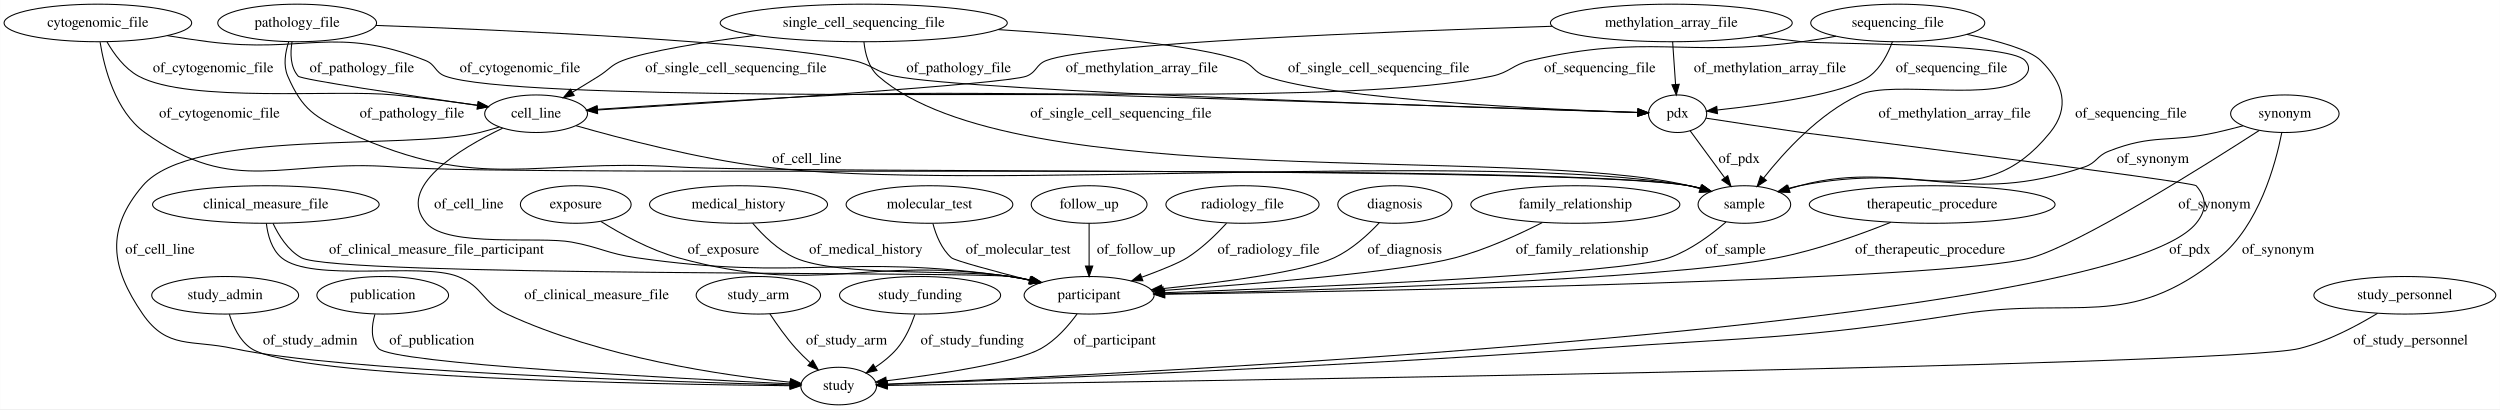
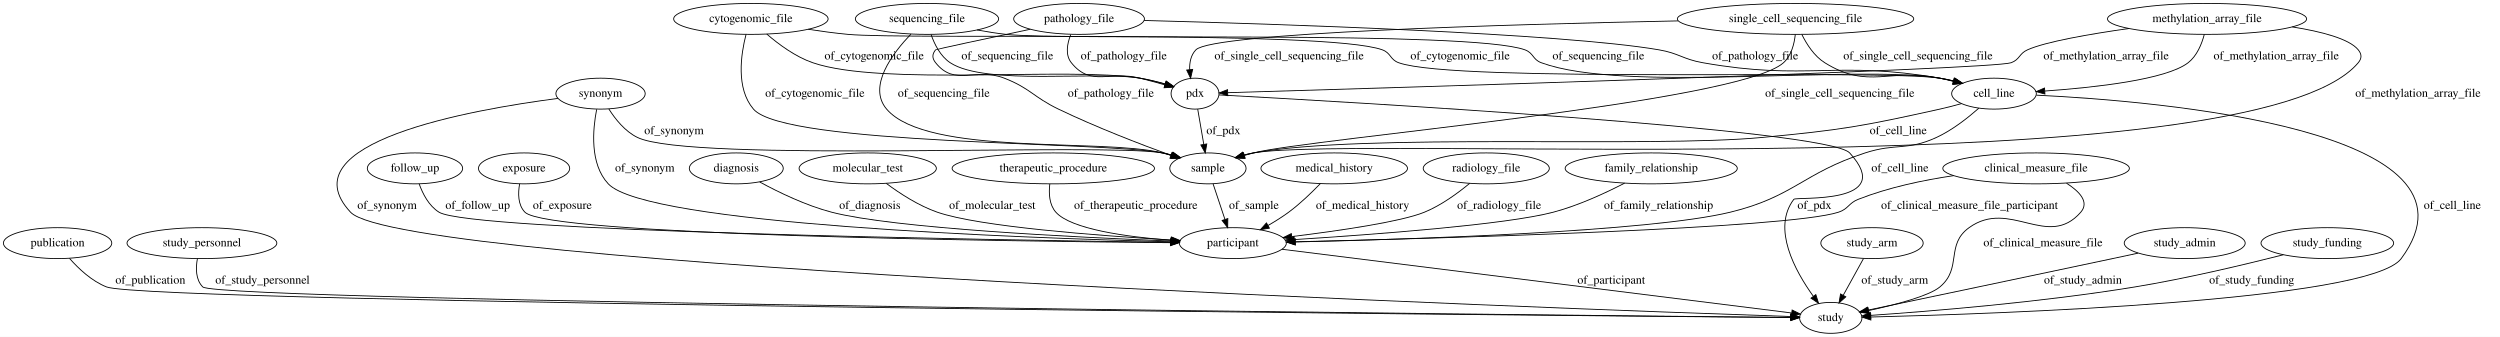
- <svg xmlns="http://www.w3.org/2000/svg" width="2396pt" height="392pt" viewBox="0.00 0.00 2395.78 392.00">
+ <svg xmlns="http://www.w3.org/2000/svg" width="2910pt" height="392pt" viewBox="0.00 0.00 2910.04 392.00">
  <g id="graph0" class="graph" transform="scale(1 1) rotate(0) translate(4 388)">
-     <polygon fill="#ffffff" stroke="transparent" points="-4,4 -4,-388 2391.784,-388 2391.784,4 -4,4" />
+     <polygon fill="#ffffff" stroke="transparent" points="-4,4 -4,-388 2906.044,-388 2906.044,4 -4,4" />
    <g id="node1" class="node">
-       <ellipse fill="none" stroke="#000000" cx="1505.692" cy="-192" rx="100.182" ry="18" />
-       <text text-anchor="middle" x="1505.692" y="-188.3" font-family="Times,serif" font-size="14.00" fill="#000000">family_relationship</text>
+       <ellipse fill="none" stroke="#000000" cx="63.044" cy="-105" rx="63.089" ry="18" />
+       <text text-anchor="middle" x="63.044" y="-101.3" font-family="Times,serif" font-size="14.00" fill="#000000">publication</text>
+     </g>
+     <g id="node2" class="node">
+       <ellipse fill="none" stroke="#000000" cx="2127.044" cy="-18" rx="36.294" ry="18" />
+       <text text-anchor="middle" x="2127.044" y="-14.3" font-family="Times,serif" font-size="14.00" fill="#000000">study</text>
+     </g>
+     <g id="edge11" class="edge">
+       <path fill="none" stroke="#000000" d="M76.889,-87.258C87.314,-75.406 102.739,-60.79 120.044,-54 167.161,-35.513 1782.447,-20.925 2080.137,-18.391" />
+       <polygon fill="#000000" stroke="#000000" points="2080.595,-21.887 2090.565,-18.302 2080.536,-14.887 2080.595,-21.887" />
+       <text text-anchor="middle" x="171.044" y="-57.8" font-family="Times,serif" font-size="14.00" fill="#000000">of_publication</text>
+     </g>
+     <g id="node3" class="node">
+       <ellipse fill="none" stroke="#000000" cx="2086.044" cy="-366" rx="137.576" ry="18" />
+       <text text-anchor="middle" x="2086.044" y="-362.3" font-family="Times,serif" font-size="14.00" fill="#000000">single_cell_sequencing_file</text>
+     </g>
+     <g id="node5" class="node">
+       <ellipse fill="none" stroke="#000000" cx="2317.044" cy="-279" rx="49.291" ry="18" />
+       <text text-anchor="middle" x="2317.044" y="-275.3" font-family="Times,serif" font-size="14.00" fill="#000000">cell_line</text>
+     </g>
+     <g id="edge3" class="edge">
+       <path fill="none" stroke="#000000" d="M2093.361,-347.94C2098.94,-336.579 2107.769,-322.665 2120.044,-315 2171.015,-283.174 2195.223,-309.286 2254.044,-297 2259.066,-295.951 2264.273,-294.713 2269.444,-293.386" />
+       <polygon fill="#000000" stroke="#000000" points="2270.534,-296.717 2279.287,-290.748 2268.722,-289.956 2270.534,-296.717" />
+       <text text-anchor="middle" x="2228.544" y="-318.8" font-family="Times,serif" font-size="14.00" fill="#000000">of_single_cell_sequencing_file</text>
+     </g>
+     <g id="node6" class="node">
+       <ellipse fill="none" stroke="#000000" cx="1402.044" cy="-192" rx="44.393" ry="18" />
+       <text text-anchor="middle" x="1402.044" y="-188.3" font-family="Times,serif" font-size="14.00" fill="#000000">sample</text>
+     </g>
+     <g id="edge5" class="edge">
+       <path fill="none" stroke="#000000" d="M2085.751,-347.918C2084.574,-336.844 2081.166,-323.257 2072.044,-315 2020.49,-268.329 1522.458,-227.069 1455.044,-210 1451.644,-209.139 1448.149,-208.163 1444.654,-207.122" />
+       <polygon fill="#000000" stroke="#000000" points="1445.469,-203.709 1434.88,-204.054 1443.373,-210.388 1445.469,-203.709" />
+       <text text-anchor="middle" x="2137.544" y="-275.3" font-family="Times,serif" font-size="14.00" fill="#000000">of_single_cell_sequencing_file</text>
+     </g>
+     <g id="node9" class="node">
+       <ellipse fill="none" stroke="#000000" cx="1387.044" cy="-279" rx="27.895" ry="18" />
+       <text text-anchor="middle" x="1387.044" y="-275.3" font-family="Times,serif" font-size="14.00" fill="#000000">pdx</text>
+     </g>
+     <g id="edge4" class="edge">
+       <path fill="none" stroke="#000000" d="M1949.2,-363.677C1751.466,-359.646 1407.237,-349.815 1388.044,-330 1382.175,-323.94 1380.535,-315.328 1380.79,-306.902" />
+       <polygon fill="#000000" stroke="#000000" points="1384.276,-307.222 1381.884,-296.901 1377.318,-306.461 1384.276,-307.222" />
+       <text text-anchor="middle" x="1496.544" y="-318.8" font-family="Times,serif" font-size="14.00" fill="#000000">of_single_cell_sequencing_file</text>
    </g>
    <g id="node4" class="node">
-       <ellipse fill="none" stroke="#000000" cx="1039.692" cy="-105" rx="62.289" ry="18" />
-       <text text-anchor="middle" x="1039.692" y="-101.3" font-family="Times,serif" font-size="14.00" fill="#000000">participant</text>
+       <ellipse fill="none" stroke="#000000" cx="231.044" cy="-105" rx="87.185" ry="18" />
+       <text text-anchor="middle" x="231.044" y="-101.3" font-family="Times,serif" font-size="14.00" fill="#000000">study_personnel</text>
+     </g>
+     <g id="edge19" class="edge">
+       <path fill="none" stroke="#000000" d="M225.79,-87.007C223.77,-75.969 223.651,-62.389 232.044,-54 248.91,-37.145 1790.014,-21.287 2080.213,-18.45" />
+       <polygon fill="#000000" stroke="#000000" points="2080.428,-21.948 2090.394,-18.35 2080.36,-14.948 2080.428,-21.948" />
+       <text text-anchor="middle" x="301.544" y="-57.8" font-family="Times,serif" font-size="14.00" fill="#000000">of_study_personnel</text>
+     </g>
+     <g id="edge7" class="edge">
+       <path fill="none" stroke="#000000" d="M2366.417,-277.234C2508.686,-270.334 2902.424,-237.496 2791.044,-87 2754.344,-37.41 2319.36,-22.579 2174.005,-18.991" />
+       <polygon fill="#000000" stroke="#000000" points="2173.729,-15.484 2163.648,-18.743 2173.561,-22.482 2173.729,-15.484" />
+       <text text-anchor="middle" x="2850.544" y="-144.8" font-family="Times,serif" font-size="14.00" fill="#000000">of_cell_line</text>
+     </g>
+     <g id="edge9" class="edge">
+       <path fill="none" stroke="#000000" d="M2279.254,-267.406C2270.994,-265.095 2262.262,-262.822 2254.044,-261 2163.091,-240.833 2139.793,-236.767 2047.044,-228 1916.012,-215.614 1584.56,-233.421 1455.044,-210 1451.336,-209.329 1447.535,-208.449 1443.754,-207.438" />
+       <polygon fill="#000000" stroke="#000000" points="1444.454,-203.995 1433.872,-204.509 1442.465,-210.706 1444.454,-203.995" />
+       <text text-anchor="middle" x="2205.544" y="-231.8" font-family="Times,serif" font-size="14.00" fill="#000000">of_cell_line</text>
+     </g>
+     <g id="node20" class="node">
+       <ellipse fill="none" stroke="#000000" cx="1431.044" cy="-105" rx="62.289" ry="18" />
+       <text text-anchor="middle" x="1431.044" y="-101.3" font-family="Times,serif" font-size="14.00" fill="#000000">participant</text>
+     </g>
+     <g id="edge8" class="edge">
+       <path fill="none" stroke="#000000" d="M2299.415,-262.111C2286.663,-250.814 2268.497,-236.509 2250.044,-228 2215.767,-212.193 2202.947,-221.652 2167.044,-210 2094.548,-186.471 2084.114,-158.976 2010.044,-141 1916.086,-118.197 1637.383,-109.349 1503.9,-106.35" />
+       <polygon fill="#000000" stroke="#000000" points="1503.843,-102.847 1493.769,-106.127 1503.69,-109.846 1503.843,-102.847" />
+       <text text-anchor="middle" x="2207.544" y="-188.3" font-family="Times,serif" font-size="14.00" fill="#000000">of_cell_line</text>
+     </g>
+     <g id="edge23" class="edge">
+       <path fill="none" stroke="#000000" d="M1408.053,-173.974C1412.019,-162.075 1417.294,-146.251 1421.791,-132.761" />
+       <polygon fill="#000000" stroke="#000000" points="1425.201,-133.597 1425.043,-123.003 1418.561,-131.383 1425.201,-133.597" />
+       <text text-anchor="middle" x="1455.544" y="-144.8" font-family="Times,serif" font-size="14.00" fill="#000000">of_sample</text>
+     </g>
+     <g id="node7" class="node">
+       <ellipse fill="none" stroke="#000000" cx="853.044" cy="-192" rx="54.691" ry="18" />
+       <text text-anchor="middle" x="853.044" y="-188.3" font-family="Times,serif" font-size="14.00" fill="#000000">diagnosis</text>
+     </g>
+     <g id="edge36" class="edge">
+       <path fill="none" stroke="#000000" d="M880.314,-176.15C902.185,-164.269 934.073,-148.775 964.044,-141 1036.557,-122.19 1246.596,-111.808 1358.639,-107.466" />
+       <polygon fill="#000000" stroke="#000000" points="1358.98,-110.956 1368.839,-107.077 1358.713,-103.961 1358.98,-110.956" />
+       <text text-anchor="middle" x="1008.544" y="-144.8" font-family="Times,serif" font-size="14.00" fill="#000000">of_diagnosis</text>
+     </g>
+     <g id="node8" class="node">
+       <ellipse fill="none" stroke="#000000" cx="1006.044" cy="-192" rx="79.886" ry="18" />
+       <text text-anchor="middle" x="1006.044" y="-188.3" font-family="Times,serif" font-size="14.00" fill="#000000">molecular_test</text>
+     </g>
+     <g id="edge33" class="edge">
+       <path fill="none" stroke="#000000" d="M1027.658,-174.512C1043.211,-162.939 1065.215,-148.553 1087.044,-141 1135.713,-124.161 1273.598,-113.725 1359.295,-108.672" />
+       <polygon fill="#000000" stroke="#000000" points="1359.697,-112.155 1369.477,-108.082 1359.292,-105.166 1359.697,-112.155" />
+       <text text-anchor="middle" x="1151.044" y="-144.8" font-family="Times,serif" font-size="14.00" fill="#000000">of_molecular_test</text>
+     </g>
+     <g id="edge20" class="edge">
+       <path fill="none" stroke="#000000" d="M1414.943,-277.521C1549.242,-270.269 2123.735,-237.705 2149.044,-210 2204.879,-148.881 2086.564,-159.312 2084.044,-156 2058.324,-122.189 2085.424,-72.748 2106.734,-43.135" />
+       <polygon fill="#000000" stroke="#000000" points="2109.644,-45.087 2112.819,-34.979 2104.034,-40.901 2109.644,-45.087" />
+       <text text-anchor="middle" x="2108.044" y="-144.8" font-family="Times,serif" font-size="14.00" fill="#000000">of_pdx</text>
+     </g>
+     <g id="edge21" class="edge">
+       <path fill="none" stroke="#000000" d="M1390.152,-260.974C1392.184,-249.192 1394.879,-233.561 1397.19,-220.158" />
+       <polygon fill="#000000" stroke="#000000" points="1400.69,-220.453 1398.94,-210.003 1393.792,-219.263 1400.69,-220.453" />
+       <text text-anchor="middle" x="1420.044" y="-231.8" font-family="Times,serif" font-size="14.00" fill="#000000">of_pdx</text>
+     </g>
+     <g id="node10" class="node">
+       <ellipse fill="none" stroke="#000000" cx="1222.044" cy="-192" rx="117.779" ry="18" />
+       <text text-anchor="middle" x="1222.044" y="-188.3" font-family="Times,serif" font-size="14.00" fill="#000000">therapeutic_procedure</text>
+     </g>
+     <g id="edge40" class="edge">
+       <path fill="none" stroke="#000000" d="M1217.989,-173.845C1216.698,-163.024 1217.252,-149.738 1225.044,-141 1242.63,-121.281 1306.807,-112.348 1358.912,-108.31" />
+       <polygon fill="#000000" stroke="#000000" points="1359.435,-111.781 1369.155,-107.566 1358.928,-104.799 1359.435,-111.781" />
+       <text text-anchor="middle" x="1318.044" y="-144.8" font-family="Times,serif" font-size="14.00" fill="#000000">of_therapeutic_procedure</text>
+     </g>
+     <g id="node11" class="node">
+       <ellipse fill="none" stroke="#000000" cx="2565.044" cy="-366" rx="115.88" ry="18" />
+       <text text-anchor="middle" x="2565.044" y="-362.3" font-family="Times,serif" font-size="14.00" fill="#000000">methylation_array_file</text>
+     </g>
+     <g id="edge17" class="edge">
+       <path fill="none" stroke="#000000" d="M2561.834,-347.944C2558.878,-336.735 2553.322,-322.989 2543.044,-315 2517.706,-295.304 2434.347,-286.13 2376.287,-282.042" />
+       <polygon fill="#000000" stroke="#000000" points="2376.332,-278.537 2366.12,-281.36 2375.863,-285.522 2376.332,-278.537" />
+       <text text-anchor="middle" x="2645.544" y="-318.8" font-family="Times,serif" font-size="14.00" fill="#000000">of_methylation_array_file</text>
+     </g>
+     <g id="edge15" class="edge">
+       <path fill="none" stroke="#000000" d="M2664.264,-356.671C2698.319,-351.258 2730.543,-342.866 2741.044,-330 2745.26,-324.835 2745.327,-320.109 2741.044,-315 2618.723,-169.099 1577.388,-231.634 1455.044,-210 1451.333,-209.344 1447.53,-208.473 1443.748,-207.469" />
+       <polygon fill="#000000" stroke="#000000" points="1444.446,-204.025 1433.865,-204.55 1442.464,-210.739 1444.446,-204.025" />
+       <text text-anchor="middle" x="2810.544" y="-275.3" font-family="Times,serif" font-size="14.00" fill="#000000">of_methylation_array_file</text>
+     </g>
+     <g id="edge16" class="edge">
+       <path fill="none" stroke="#000000" d="M2474.209,-354.847C2427.989,-348.28 2377.188,-339.428 2356.044,-330 2346.218,-325.618 2347.14,-318.72 2337.044,-315 2315.298,-306.986 1600.014,-285.311 1425.268,-280.125" />
+       <polygon fill="#000000" stroke="#000000" points="1425.114,-276.619 1415.014,-279.822 1424.906,-283.616 1425.114,-276.619" />
+       <text text-anchor="middle" x="2447.544" y="-318.8" font-family="Times,serif" font-size="14.00" fill="#000000">of_methylation_array_file</text>
+     </g>
+     <g id="node12" class="node">
+       <ellipse fill="none" stroke="#000000" cx="695.044" cy="-279" rx="51.991" ry="18" />
+       <text text-anchor="middle" x="695.044" y="-275.3" font-family="Times,serif" font-size="14.00" fill="#000000">synonym</text>
+     </g>
+     <g id="edge38" class="edge">
+       <path fill="none" stroke="#000000" d="M645.383,-273.436C543.936,-260.266 328.6,-222.023 404.044,-141 462.876,-77.819 1810.255,-28.771 2080.209,-19.56" />
+       <polygon fill="#000000" stroke="#000000" points="2080.571,-23.05 2090.446,-19.212 2080.333,-16.054 2080.571,-23.05" />
+       <text text-anchor="middle" x="446.544" y="-144.8" font-family="Times,serif" font-size="14.00" fill="#000000">of_synonym</text>
+     </g>
+     <g id="edge39" class="edge">
+       <path fill="none" stroke="#000000" d="M704.696,-261.166C712.117,-249.434 723.548,-235 738.044,-228 799.205,-198.465 1282.204,-222.054 1349.044,-210 1352.753,-209.331 1356.555,-208.452 1360.335,-207.441" />
+       <polygon fill="#000000" stroke="#000000" points="1361.624,-210.71 1370.218,-204.514 1359.635,-203.998 1361.624,-210.71" />
+       <text text-anchor="middle" x="780.544" y="-231.8" font-family="Times,serif" font-size="14.00" fill="#000000">of_synonym</text>
+     </g>
+     <g id="edge37" class="edge">
+       <path fill="none" stroke="#000000" d="M690.529,-260.739C685.955,-237.402 682.298,-197.25 704.044,-174 748.2,-126.792 1183.373,-111.01 1358.549,-106.543" />
+       <polygon fill="#000000" stroke="#000000" points="1358.793,-110.038 1368.703,-106.29 1358.619,-103.04 1358.793,-110.038" />
+       <text text-anchor="middle" x="746.544" y="-188.3" font-family="Times,serif" font-size="14.00" fill="#000000">of_synonym</text>
+     </g>
+     <g id="node13" class="node">
+       <ellipse fill="none" stroke="#000000" cx="870.044" cy="-366" rx="89.885" ry="18" />
+       <text text-anchor="middle" x="870.044" y="-362.3" font-family="Times,serif" font-size="14.00" fill="#000000">cytogenomic_file</text>
+     </g>
+     <g id="edge28" class="edge">
+       <path fill="none" stroke="#000000" d="M936.785,-353.907C951.947,-351.567 968.013,-349.409 983.044,-348 1051.883,-341.548 1540.063,-353.618 1605.044,-330 1615.156,-326.325 1613.932,-318.673 1624.044,-315 1689.865,-291.091 2184.838,-307.702 2254.044,-297 2259.454,-296.163 2265.057,-295.005 2270.588,-293.676" />
+       <polygon fill="#000000" stroke="#000000" points="2271.608,-297.027 2280.41,-291.131 2269.852,-290.251 2271.608,-297.027" />
+       <text text-anchor="middle" x="1695.544" y="-318.8" font-family="Times,serif" font-size="14.00" fill="#000000">of_cytogenomic_file</text>
+     </g>
+     <g id="edge29" class="edge">
+       <path fill="none" stroke="#000000" d="M864.419,-348.002C858.438,-324.95 852.408,-285.105 873.044,-261 909.419,-218.511 1280.141,-223.528 1349.044,-210 1352.692,-209.284 1356.432,-208.38 1360.157,-207.36" />
+       <polygon fill="#000000" stroke="#000000" points="1361.329,-210.663 1369.904,-204.44 1359.32,-203.958 1361.329,-210.663" />
+       <text text-anchor="middle" x="944.544" y="-275.3" font-family="Times,serif" font-size="14.00" fill="#000000">of_cytogenomic_file</text>
+     </g>
+     <g id="edge27" class="edge">
+       <path fill="none" stroke="#000000" d="M888.507,-348.378C902.136,-336.583 921.768,-321.985 942.044,-315 1022.184,-287.393 1239.375,-310.562 1323.044,-297 1332.667,-295.44 1342.905,-292.951 1352.307,-290.315" />
+       <polygon fill="#000000" stroke="#000000" points="1353.503,-293.611 1362.111,-287.434 1351.529,-286.895 1353.503,-293.611" />
+       <text text-anchor="middle" x="1013.544" y="-318.8" font-family="Times,serif" font-size="14.00" fill="#000000">of_cytogenomic_file</text>
+     </g>
+     <g id="node14" class="node">
+       <ellipse fill="none" stroke="#000000" cx="2175.044" cy="-105" rx="59.59" ry="18" />
+       <text text-anchor="middle" x="2175.044" y="-101.3" font-family="Times,serif" font-size="14.00" fill="#000000">study_arm</text>
+     </g>
+     <g id="edge35" class="edge">
+       <path fill="none" stroke="#000000" d="M2165.099,-86.974C2158.316,-74.68 2149.221,-58.196 2141.624,-44.425" />
+       <polygon fill="#000000" stroke="#000000" points="2144.545,-42.475 2136.65,-35.41 2138.416,-45.856 2144.545,-42.475" />
+       <text text-anchor="middle" x="2201.544" y="-57.8" font-family="Times,serif" font-size="14.00" fill="#000000">of_study_arm</text>
+     </g>
+     <g id="node15" class="node">
+       <ellipse fill="none" stroke="#000000" cx="1075.044" cy="-366" rx="83.386" ry="18" />
+       <text text-anchor="middle" x="1075.044" y="-362.3" font-family="Times,serif" font-size="14.00" fill="#000000">sequencing_file</text>
    </g>
    <g id="edge31" class="edge">
-       <path fill="none" stroke="#000000" d="M1473.971,-174.666C1451.414,-163.164 1420.032,-148.799 1390.692,-141 1339.582,-127.414 1197.744,-115.778 1110.815,-109.642" />
-       <polygon fill="#000000" stroke="#000000" points="1110.976,-106.145 1100.756,-108.939 1110.488,-113.128 1110.976,-106.145" />
-       <text text-anchor="middle" x="1512.192" y="-144.8" font-family="Times,serif" font-size="14.00" fill="#000000">of_family_relationship</text>
-     </g>
-     <g id="node2" class="node">
-       <ellipse fill="none" stroke="#000000" cx="1847.692" cy="-192" rx="117.779" ry="18" />
-       <text text-anchor="middle" x="1847.692" y="-188.3" font-family="Times,serif" font-size="14.00" fill="#000000">therapeutic_procedure</text>
+       <path fill="none" stroke="#000000" d="M1133.225,-353.128C1144.399,-351.079 1156.046,-349.231 1167.044,-348 1233.768,-340.529 1707.952,-352.962 1771.044,-330 1781.155,-326.32 1779.951,-318.725 1790.044,-315 1886.851,-279.275 2152.15,-313.291 2254.044,-297 2259.38,-296.147 2264.904,-294.991 2270.364,-293.673" />
+       <polygon fill="#000000" stroke="#000000" points="2271.265,-297.056 2280.066,-291.158 2269.508,-290.28 2271.265,-297.056" />
+       <text text-anchor="middle" x="1856.544" y="-318.8" font-family="Times,serif" font-size="14.00" fill="#000000">of_sequencing_file</text>
    </g>
    <g id="edge30" class="edge">
-       <path fill="none" stroke="#000000" d="M1808.005,-174.95C1778.668,-163.185 1737.432,-148.382 1699.692,-141 1589.094,-119.366 1259.7,-109.737 1112.347,-106.427" />
-       <polygon fill="#000000" stroke="#000000" points="1112.132,-102.921 1102.057,-106.2 1111.977,-109.92 1112.132,-102.921" />
-       <text text-anchor="middle" x="1845.692" y="-144.8" font-family="Times,serif" font-size="14.00" fill="#000000">of_therapeutic_procedure</text>
-     </g>
-     <g id="node3" class="node">
-       <ellipse fill="none" stroke="#000000" cx="547.692" cy="-192" rx="53.091" ry="18" />
-       <text text-anchor="middle" x="547.692" y="-188.3" font-family="Times,serif" font-size="14.00" fill="#000000">exposure</text>
-     </g>
-     <g id="edge36" class="edge">
-       <path fill="none" stroke="#000000" d="M571.863,-175.707C590.997,-163.752 618.875,-148.37 645.692,-141 782.191,-103.488 823.609,-143.391 963.692,-123 970.273,-122.042 977.122,-120.79 983.895,-119.393" />
-       <polygon fill="#000000" stroke="#000000" points="984.694,-122.801 993.723,-117.258 983.208,-115.96 984.694,-122.801" />
-       <text text-anchor="middle" x="689.192" y="-144.8" font-family="Times,serif" font-size="14.00" fill="#000000">of_exposure</text>
-     </g>
-     <g id="node12" class="node">
-       <ellipse fill="none" stroke="#000000" cx="799.692" cy="-18" rx="36.294" ry="18" />
-       <text text-anchor="middle" x="799.692" y="-14.3" font-family="Times,serif" font-size="14.00" fill="#000000">study</text>
-     </g>
-     <g id="edge37" class="edge">
-       <path fill="none" stroke="#000000" d="M1028.174,-87.108C1019.941,-75.818 1007.843,-61.919 993.692,-54 968.854,-40.1 894.514,-29.077 845.407,-23.052" />
-       <polygon fill="#000000" stroke="#000000" points="845.683,-19.56 835.337,-21.843 844.849,-26.51 845.683,-19.56" />
-       <text text-anchor="middle" x="1064.192" y="-57.8" font-family="Times,serif" font-size="14.00" fill="#000000">of_participant</text>
-     </g>
-     <g id="node5" class="node">
-       <ellipse fill="none" stroke="#000000" cx="280.692" cy="-366" rx="76.087" ry="18" />
-       <text text-anchor="middle" x="280.692" y="-362.3" font-family="Times,serif" font-size="14.00" fill="#000000">pathology_file</text>
+       <path fill="none" stroke="#000000" d="M1056.352,-348.332C1034.962,-325.991 1005.611,-287.279 1028.044,-261 1074.939,-206.066 1278.929,-227.343 1349.044,-210 1352.449,-209.158 1355.947,-208.195 1359.445,-207.163" />
+       <polygon fill="#000000" stroke="#000000" points="1360.72,-210.432 1369.223,-204.112 1358.634,-203.75 1360.72,-210.432" />
+       <text text-anchor="middle" x="1094.544" y="-275.3" font-family="Times,serif" font-size="14.00" fill="#000000">of_sequencing_file</text>
+     </g>
+     <g id="edge32" class="edge">
+       <path fill="none" stroke="#000000" d="M1079.781,-347.829C1083.758,-336.421 1090.667,-322.496 1102.044,-315 1143.19,-287.89 1274.547,-305.711 1323.044,-297 1332.639,-295.277 1342.868,-292.731 1352.269,-290.094" />
+       <polygon fill="#000000" stroke="#000000" points="1353.458,-293.393 1362.076,-287.231 1351.496,-286.674 1353.458,-293.393" />
+       <text text-anchor="middle" x="1168.544" y="-318.8" font-family="Times,serif" font-size="14.00" fill="#000000">of_sequencing_file</text>
    </g>
    <g id="node16" class="node">
-       <ellipse fill="none" stroke="#000000" cx="509.692" cy="-279" rx="49.291" ry="18" />
-       <text text-anchor="middle" x="509.692" y="-275.3" font-family="Times,serif" font-size="14.00" fill="#000000">cell_line</text>
+       <ellipse fill="none" stroke="#000000" cx="1549.044" cy="-192" rx="85.285" ry="18" />
+       <text text-anchor="middle" x="1549.044" y="-188.3" font-family="Times,serif" font-size="14.00" fill="#000000">medical_history</text>
+     </g>
+     <g id="edge18" class="edge">
+       <path fill="none" stroke="#000000" d="M1532.871,-174.263C1522.858,-163.858 1509.399,-150.86 1496.044,-141 1488.576,-135.486 1480.169,-130.227 1471.942,-125.515" />
+       <polygon fill="#000000" stroke="#000000" points="1473.581,-122.422 1463.139,-120.631 1470.186,-128.543 1473.581,-122.422" />
+       <text text-anchor="middle" x="1582.044" y="-144.8" font-family="Times,serif" font-size="14.00" fill="#000000">of_medical_history</text>
+     </g>
+     <g id="node17" class="node">
+       <ellipse fill="none" stroke="#000000" cx="1726.044" cy="-192" rx="73.387" ry="18" />
+       <text text-anchor="middle" x="1726.044" y="-188.3" font-family="Times,serif" font-size="14.00" fill="#000000">radiology_file</text>
+     </g>
+     <g id="edge10" class="edge">
+       <path fill="none" stroke="#000000" d="M1706.726,-174.582C1693.005,-163.196 1673.611,-149.001 1654.044,-141 1626.749,-129.839 1554.565,-119.367 1499.652,-112.627" />
+       <polygon fill="#000000" stroke="#000000" points="1499.962,-109.139 1489.614,-111.412 1499.121,-116.088 1499.962,-109.139" />
+       <text text-anchor="middle" x="1741.044" y="-144.8" font-family="Times,serif" font-size="14.00" fill="#000000">of_radiology_file</text>
+     </g>
+     <g id="node18" class="node">
+       <ellipse fill="none" stroke="#000000" cx="1918.044" cy="-192" rx="100.182" ry="18" />
+       <text text-anchor="middle" x="1918.044" y="-188.3" font-family="Times,serif" font-size="14.00" fill="#000000">family_relationship</text>
+     </g>
+     <g id="edge14" class="edge">
+       <path fill="none" stroke="#000000" d="M1887.113,-174.854C1864.734,-163.283 1833.391,-148.758 1804.044,-141 1748.952,-126.436 1594.592,-114.947 1502.623,-109.144" />
+       <polygon fill="#000000" stroke="#000000" points="1502.75,-105.645 1492.551,-108.515 1502.314,-112.631 1502.75,-105.645" />
+       <text text-anchor="middle" x="1926.544" y="-144.8" font-family="Times,serif" font-size="14.00" fill="#000000">of_family_relationship</text>
+     </g>
+     <g id="node19" class="node">
+       <ellipse fill="none" stroke="#000000" cx="479.044" cy="-192" rx="55.491" ry="18" />
+       <text text-anchor="middle" x="479.044" y="-188.3" font-family="Times,serif" font-size="14.00" fill="#000000">follow_up</text>
+     </g>
+     <g id="edge6" class="edge">
+       <path fill="none" stroke="#000000" d="M483.941,-173.903C488.083,-162.372 495.275,-148.278 507.044,-141 543.044,-118.739 1146.958,-108.722 1358.53,-105.885" />
+       <polygon fill="#000000" stroke="#000000" points="1358.652,-109.384 1368.604,-105.751 1358.559,-102.384 1358.652,-109.384" />
+       <text text-anchor="middle" x="552.044" y="-144.8" font-family="Times,serif" font-size="14.00" fill="#000000">of_follow_up</text>
+     </g>
+     <g id="edge22" class="edge">
+       <path fill="none" stroke="#000000" d="M1488.297,-97.844C1623.214,-80.979 1958.928,-39.015 2081.401,-23.705" />
+       <polygon fill="#000000" stroke="#000000" points="2082.068,-27.149 2091.556,-22.436 2081.199,-20.203 2082.068,-27.149" />
+       <text text-anchor="middle" x="1871.544" y="-57.8" font-family="Times,serif" font-size="14.00" fill="#000000">of_participant</text>
+     </g>
+     <g id="node21" class="node">
+       <ellipse fill="none" stroke="#000000" cx="2539.044" cy="-105" rx="70.388" ry="18" />
+       <text text-anchor="middle" x="2539.044" y="-101.3" font-family="Times,serif" font-size="14.00" fill="#000000">study_admin</text>
    </g>
    <g id="edge12" class="edge">
-       <path fill="none" stroke="#000000" d="M275.762,-347.897C273.985,-337.096 274.011,-323.812 281.692,-315 284.529,-311.745 386.947,-296.547 453.536,-286.969" />
-       <polygon fill="#000000" stroke="#000000" points="454.088,-290.425 463.49,-285.54 453.094,-283.496 454.088,-290.425" />
-       <text text-anchor="middle" x="342.692" y="-318.8" font-family="Times,serif" font-size="14.00" fill="#000000">of_pathology_file</text>
-     </g>
-     <g id="node17" class="node">
-       <ellipse fill="none" stroke="#000000" cx="1667.692" cy="-192" rx="44.393" ry="18" />
-       <text text-anchor="middle" x="1667.692" y="-188.3" font-family="Times,serif" font-size="14.00" fill="#000000">sample</text>
-     </g>
-     <g id="edge11" class="edge">
-       <path fill="none" stroke="#000000" d="M272.589,-347.938C269.28,-337.904 267.171,-325.387 271.692,-315 285.749,-282.706 297.632,-275.582 329.692,-261 458.229,-202.536 504.749,-236.653 645.692,-228 753.175,-221.402 1508.614,-228.535 1614.692,-210 1618.404,-209.351 1622.208,-208.486 1625.991,-207.485" />
-       <polygon fill="#000000" stroke="#000000" points="1627.273,-210.756 1635.876,-204.572 1625.294,-204.041 1627.273,-210.756" />
-       <text text-anchor="middle" x="390.692" y="-275.3" font-family="Times,serif" font-size="14.00" fill="#000000">of_pathology_file</text>
+       <path fill="none" stroke="#000000" d="M2484.827,-93.351C2474.921,-91.231 2464.673,-89.044 2455.044,-87 2353.135,-65.362 2233.345,-40.242 2170.527,-27.093" />
+       <polygon fill="#000000" stroke="#000000" points="2171.083,-23.634 2160.578,-25.011 2169.649,-30.485 2171.083,-23.634" />
+       <text text-anchor="middle" x="2420.544" y="-57.8" font-family="Times,serif" font-size="14.00" fill="#000000">of_study_admin</text>
    </g>
    <g id="node22" class="node">
-       <ellipse fill="none" stroke="#000000" cx="1603.692" cy="-279" rx="27.895" ry="18" />
-       <text text-anchor="middle" x="1603.692" y="-275.3" font-family="Times,serif" font-size="14.00" fill="#000000">pdx</text>
+       <ellipse fill="none" stroke="#000000" cx="2705.044" cy="-105" rx="77.187" ry="18" />
+       <text text-anchor="middle" x="2705.044" y="-101.3" font-family="Times,serif" font-size="14.00" fill="#000000">study_funding</text>
+     </g>
+     <g id="edge2" class="edge">
+       <path fill="none" stroke="#000000" d="M2653.795,-91.447C2608.62,-79.954 2540.869,-63.814 2481.044,-54 2371.68,-36.058 2241.747,-25.584 2173.783,-20.921" />
+       <polygon fill="#000000" stroke="#000000" points="2173.633,-17.404 2163.42,-20.223 2173.162,-24.388 2173.633,-17.404" />
+       <text text-anchor="middle" x="2617.044" y="-57.8" font-family="Times,serif" font-size="14.00" fill="#000000">of_study_funding</text>
+     </g>
+     <g id="node23" class="node">
+       <ellipse fill="none" stroke="#000000" cx="606.044" cy="-192" rx="53.091" ry="18" />
+       <text text-anchor="middle" x="606.044" y="-188.3" font-family="Times,serif" font-size="14.00" fill="#000000">exposure</text>
    </g>
    <g id="edge13" class="edge">
-       <path fill="none" stroke="#000000" d="M356.25,-363.606C481.961,-359.167 728.653,-348.402 813.692,-330 832.249,-325.984 835.097,-318.835 853.692,-315 923.598,-300.584 1422.854,-284.485 1565.638,-280.134" />
-       <polygon fill="#000000" stroke="#000000" points="1565.786,-283.631 1575.675,-279.83 1565.573,-276.635 1565.786,-283.631" />
-       <text text-anchor="middle" x="914.692" y="-318.8" font-family="Times,serif" font-size="14.00" fill="#000000">of_pathology_file</text>
-     </g>
-     <g id="node6" class="node">
-       <ellipse fill="none" stroke="#000000" cx="211.692" cy="-105" rx="70.388" ry="18" />
-       <text text-anchor="middle" x="211.692" y="-101.3" font-family="Times,serif" font-size="14.00" fill="#000000">study_admin</text>
-     </g>
-     <g id="edge23" class="edge">
-       <path fill="none" stroke="#000000" d="M215.673,-86.802C219.185,-75.382 225.544,-61.455 236.692,-54 279.108,-25.635 625.537,-19.595 752.921,-18.329" />
-       <polygon fill="#000000" stroke="#000000" points="753.167,-21.827 763.133,-18.233 753.101,-14.827 753.167,-21.827" />
-       <text text-anchor="middle" x="293.192" y="-57.8" font-family="Times,serif" font-size="14.00" fill="#000000">of_study_admin</text>
-     </g>
-     <g id="node7" class="node">
-       <ellipse fill="none" stroke="#000000" cx="362.692" cy="-105" rx="63.089" ry="18" />
-       <text text-anchor="middle" x="362.692" y="-101.3" font-family="Times,serif" font-size="14.00" fill="#000000">publication</text>
+       <path fill="none" stroke="#000000" d="M600.861,-174.077C598.869,-163.067 598.755,-149.492 607.044,-141 633.07,-114.34 1161.53,-107.234 1358.172,-105.509" />
+       <polygon fill="#000000" stroke="#000000" points="1358.434,-109.007 1368.404,-105.421 1358.374,-102.007 1358.434,-109.007" />
+       <text text-anchor="middle" x="650.544" y="-144.8" font-family="Times,serif" font-size="14.00" fill="#000000">of_exposure</text>
+     </g>
+     <g id="node24" class="node">
+       <ellipse fill="none" stroke="#000000" cx="2366.044" cy="-192" rx="108.581" ry="18" />
+       <text text-anchor="middle" x="2366.044" y="-188.3" font-family="Times,serif" font-size="14.00" fill="#000000">clinical_measure_file</text>
    </g>
    <g id="edge34" class="edge">
-       <path fill="none" stroke="#000000" d="M355.193,-86.762C352.058,-75.91 350.747,-62.62 358.692,-54 371.931,-39.636 642.626,-25.367 753.227,-20.113" />
-       <polygon fill="#000000" stroke="#000000" points="753.592,-23.6 763.416,-19.633 753.263,-16.608 753.592,-23.6" />
-       <text text-anchor="middle" x="409.692" y="-57.8" font-family="Times,serif" font-size="14.00" fill="#000000">of_publication</text>
-     </g>
-     <g id="node8" class="node">
-       <ellipse fill="none" stroke="#000000" cx="1597.692" cy="-366" rx="115.88" ry="18" />
-       <text text-anchor="middle" x="1597.692" y="-362.3" font-family="Times,serif" font-size="14.00" fill="#000000">methylation_array_file</text>
-     </g>
-     <g id="edge20" class="edge">
-       <path fill="none" stroke="#000000" d="M1483.585,-362.822C1322.387,-357.773 1042.621,-346.744 998.692,-330 988.639,-326.168 989.714,-318.914 979.692,-315 960.851,-307.641 690.706,-290.172 568.717,-282.602" />
-       <polygon fill="#000000" stroke="#000000" points="568.636,-279.09 558.438,-281.966 568.203,-286.077 568.636,-279.09" />
-       <text text-anchor="middle" x="1090.192" y="-318.8" font-family="Times,serif" font-size="14.00" fill="#000000">of_methylation_array_file</text>
-     </g>
-     <g id="edge19" class="edge">
-       <path fill="none" stroke="#000000" d="M1680.642,-353.354C1694.659,-351.418 1709.077,-349.551 1722.692,-348 1746.4,-345.298 1920.542,-347.566 1936.692,-330 1941.204,-325.092 1941.133,-319.972 1936.692,-315 1913.004,-288.479 1809.903,-312.063 1777.692,-297 1739.232,-279.014 1705.683,-242.189 1686.053,-217.292" />
-       <polygon fill="#000000" stroke="#000000" points="1688.814,-215.141 1679.942,-209.35 1683.266,-219.41 1688.814,-215.141" />
-       <text text-anchor="middle" x="1869.192" y="-275.3" font-family="Times,serif" font-size="14.00" fill="#000000">of_methylation_array_file</text>
-     </g>
-     <g id="edge21" class="edge">
-       <path fill="none" stroke="#000000" d="M1598.935,-347.974C1599.748,-336.192 1600.826,-320.561 1601.75,-307.158" />
-       <polygon fill="#000000" stroke="#000000" points="1605.254,-307.221 1602.45,-297.003 1598.271,-306.739 1605.254,-307.221" />
-       <text text-anchor="middle" x="1692.192" y="-318.8" font-family="Times,serif" font-size="14.00" fill="#000000">of_methylation_array_file</text>
-     </g>
-     <g id="node9" class="node">
-       <ellipse fill="none" stroke="#000000" cx="703.692" cy="-192" rx="85.285" ry="18" />
-       <text text-anchor="middle" x="703.692" y="-188.3" font-family="Times,serif" font-size="14.00" fill="#000000">medical_history</text>
-     </g>
-     <g id="edge6" class="edge">
-       <path fill="none" stroke="#000000" d="M717.187,-174.128C727.034,-162.539 741.458,-148.289 757.692,-141 799.613,-122.179 918.326,-130.315 963.692,-123 970.017,-121.98 976.596,-120.724 983.121,-119.353" />
-       <polygon fill="#000000" stroke="#000000" points="984.266,-122.684 993.283,-117.121 982.765,-115.847 984.266,-122.684" />
-       <text text-anchor="middle" x="825.692" y="-144.8" font-family="Times,serif" font-size="14.00" fill="#000000">of_medical_history</text>
-     </g>
-     <g id="node10" class="node">
-       <ellipse fill="none" stroke="#000000" cx="886.692" cy="-192" rx="79.886" ry="18" />
-       <text text-anchor="middle" x="886.692" y="-188.3" font-family="Times,serif" font-size="14.00" fill="#000000">molecular_test</text>
-     </g>
-     <g id="edge32" class="edge">
-       <path fill="none" stroke="#000000" d="M890.031,-173.583C892.929,-162.663 898.216,-149.365 907.692,-141 910.731,-138.317 948.07,-128.257 982.26,-119.452" />
-       <polygon fill="#000000" stroke="#000000" points="983.44,-122.763 992.258,-116.889 981.702,-115.982 983.44,-122.763" />
-       <text text-anchor="middle" x="971.692" y="-144.8" font-family="Times,serif" font-size="14.00" fill="#000000">of_molecular_test</text>
-     </g>
-     <g id="node11" class="node">
-       <ellipse fill="none" stroke="#000000" cx="250.692" cy="-192" rx="108.581" ry="18" />
-       <text text-anchor="middle" x="250.692" y="-188.3" font-family="Times,serif" font-size="14.00" fill="#000000">clinical_measure_file</text>
-     </g>
-     <g id="edge35" class="edge">
-       <path fill="none" stroke="#000000" d="M257.511,-174.008C262.962,-162.365 271.837,-148.1 284.692,-141 317.724,-122.755 926.273,-127.874 963.692,-123 970.377,-122.129 977.332,-120.918 984.2,-119.531" />
-       <polygon fill="#000000" stroke="#000000" points="985.117,-122.914 994.159,-117.392 983.647,-116.07 985.117,-122.914" />
-       <text text-anchor="middle" x="414.192" y="-144.8" font-family="Times,serif" font-size="14.00" fill="#000000">of_clinical_measure_file_participant</text>
-     </g>
-     <g id="edge5" class="edge">
-       <path fill="none" stroke="#000000" d="M251.166,-173.94C252.478,-162.729 256.126,-148.983 265.692,-141 294.69,-116.802 399.616,-137.004 434.692,-123 459.129,-113.243 457.815,-98.056 481.692,-87 572.257,-45.064 689.268,-28.148 753.093,-21.69" />
-       <polygon fill="#000000" stroke="#000000" points="753.629,-25.155 763.244,-20.707 752.953,-18.188 753.629,-25.155" />
-       <text text-anchor="middle" x="567.692" y="-101.3" font-family="Times,serif" font-size="14.00" fill="#000000">of_clinical_measure_file</text>
-     </g>
-     <g id="node13" class="node">
-       <ellipse fill="none" stroke="#000000" cx="1039.692" cy="-192" rx="55.491" ry="18" />
-       <text text-anchor="middle" x="1039.692" y="-188.3" font-family="Times,serif" font-size="14.00" fill="#000000">follow_up</text>
-     </g>
-     <g id="edge22" class="edge">
-       <path fill="none" stroke="#000000" d="M1039.692,-173.974C1039.692,-162.192 1039.692,-146.561 1039.692,-133.158" />
-       <polygon fill="#000000" stroke="#000000" points="1043.192,-133.003 1039.692,-123.003 1036.192,-133.003 1043.192,-133.003" />
-       <text text-anchor="middle" x="1084.692" y="-144.8" font-family="Times,serif" font-size="14.00" fill="#000000">of_follow_up</text>
-     </g>
-     <g id="node14" class="node">
-       <ellipse fill="none" stroke="#000000" cx="722.692" cy="-105" rx="59.59" ry="18" />
-       <text text-anchor="middle" x="722.692" y="-101.3" font-family="Times,serif" font-size="14.00" fill="#000000">study_arm</text>
-     </g>
-     <g id="edge18" class="edge">
-       <path fill="none" stroke="#000000" d="M733.735,-87.236C740.416,-77.065 749.416,-64.315 758.692,-54 762.831,-49.398 767.528,-44.799 772.229,-40.503" />
-       <polygon fill="#000000" stroke="#000000" points="774.861,-42.849 780.046,-33.61 770.231,-37.599 774.861,-42.849" />
-       <text text-anchor="middle" x="807.192" y="-57.8" font-family="Times,serif" font-size="14.00" fill="#000000">of_study_arm</text>
-     </g>
-     <g id="node15" class="node">
-       <ellipse fill="none" stroke="#000000" cx="877.692" cy="-105" rx="77.187" ry="18" />
-       <text text-anchor="middle" x="877.692" y="-101.3" font-family="Times,serif" font-size="14.00" fill="#000000">study_funding</text>
-     </g>
-     <g id="edge33" class="edge">
-       <path fill="none" stroke="#000000" d="M872.679,-86.56C869.175,-76.164 863.675,-63.414 855.692,-54 849.889,-47.157 842.457,-41.154 834.916,-36.111" />
-       <polygon fill="#000000" stroke="#000000" points="836.447,-32.942 826.106,-30.639 832.754,-38.888 836.447,-32.942" />
-       <text text-anchor="middle" x="927.692" y="-57.8" font-family="Times,serif" font-size="14.00" fill="#000000">of_study_funding</text>
-     </g>
-     <g id="edge3" class="edge">
-       <path fill="none" stroke="#000000" d="M477.607,-265.132C436.645,-245.558 374.484,-208.372 404.692,-174 425.253,-150.604 513.066,-161.671 543.692,-156 571.569,-150.839 577.634,-145.063 605.692,-141 763.36,-118.169 805.97,-145.451 963.692,-123 970.276,-122.063 977.127,-120.824 983.901,-119.433" />
-       <polygon fill="#000000" stroke="#000000" points="984.697,-122.842 993.73,-117.305 983.216,-116.001 984.697,-122.842" />
-       <text text-anchor="middle" x="445.192" y="-188.3" font-family="Times,serif" font-size="14.00" fill="#000000">of_cell_line</text>
-     </g>
-     <g id="edge4" class="edge">
-       <path fill="none" stroke="#000000" d="M474.498,-266.341C468.284,-264.373 461.837,-262.498 455.692,-261 385.094,-243.785 179.899,-265.245 132.692,-210 97.179,-168.44 101.639,-131.991 132.692,-87 156.183,-52.965 179.265,-62.712 219.692,-54 321.051,-32.156 633.555,-22.181 752.798,-19.098" />
-       <polygon fill="#000000" stroke="#000000" points="753.147,-22.591 763.055,-18.838 752.969,-15.593 753.147,-22.591" />
-       <text text-anchor="middle" x="149.192" y="-144.8" font-family="Times,serif" font-size="14.00" fill="#000000">of_cell_line</text>
-     </g>
-     <g id="edge2" class="edge">
-       <path fill="none" stroke="#000000" d="M548.021,-267.507C591.397,-255.105 664.391,-236.051 728.692,-228 924.096,-203.535 1420.731,-244.065 1614.692,-210 1618.404,-209.348 1622.207,-208.481 1625.989,-207.478" />
-       <polygon fill="#000000" stroke="#000000" points="1627.273,-210.749 1635.874,-204.563 1625.292,-204.035 1627.273,-210.749" />
-       <text text-anchor="middle" x="769.192" y="-231.8" font-family="Times,serif" font-size="14.00" fill="#000000">of_cell_line</text>
-     </g>
-     <g id="edge14" class="edge">
-       <path fill="none" stroke="#000000" d="M1650.06,-175.238C1636.386,-163.371 1616.34,-148.315 1595.692,-141 1551.272,-125.263 1252.299,-112.624 1112.055,-107.486" />
-       <polygon fill="#000000" stroke="#000000" points="1111.952,-103.98 1101.831,-107.114 1111.698,-110.975 1111.952,-103.98" />
-       <text text-anchor="middle" x="1659.192" y="-144.8" font-family="Times,serif" font-size="14.00" fill="#000000">of_sample</text>
-     </g>
-     <g id="node18" class="node">
-       <ellipse fill="none" stroke="#000000" cx="2185.692" cy="-279" rx="51.991" ry="18" />
-       <text text-anchor="middle" x="2185.692" y="-275.3" font-family="Times,serif" font-size="14.00" fill="#000000">synonym</text>
-     </g>
-     <g id="edge28" class="edge">
-       <path fill="none" stroke="#000000" d="M2161.052,-262.934C2109.03,-229.363 1988.979,-153.823 1942.692,-141 1863.74,-119.127 1312.511,-108.982 1112.217,-105.987" />
-       <polygon fill="#000000" stroke="#000000" points="1112.142,-102.486 1102.092,-105.838 1112.039,-109.485 1112.142,-102.486" />
-       <text text-anchor="middle" x="2118.192" y="-188.3" font-family="Times,serif" font-size="14.00" fill="#000000">of_synonym</text>
-     </g>
-     <g id="edge29" class="edge">
-       <path fill="none" stroke="#000000" d="M2182.691,-260.585C2176.806,-230.662 2160.83,-171.744 2122.692,-141 2034.869,-70.204 1986.163,-104.296 1874.692,-87 1719.42,-62.907 1679.42,-65.243 1522.692,-54 1267.721,-35.709 961.499,-23.758 846.426,-19.618" />
-       <polygon fill="#000000" stroke="#000000" points="846.333,-16.113 836.215,-19.254 846.083,-23.108 846.333,-16.113" />
-       <text text-anchor="middle" x="2179.192" y="-144.8" font-family="Times,serif" font-size="14.00" fill="#000000">of_synonym</text>
-     </g>
-     <g id="edge27" class="edge">
-       <path fill="none" stroke="#000000" d="M2145.704,-267.452C2137.157,-265.164 2128.154,-262.889 2119.692,-261 2074.337,-250.875 2059.926,-260.041 2016.692,-243 2005.338,-238.525 2005.269,-231.861 1993.692,-228 1878.34,-189.534 1839.946,-233.755 1720.692,-210 1717.047,-209.274 1713.307,-208.363 1709.584,-207.339" />
-       <polygon fill="#000000" stroke="#000000" points="1710.423,-203.936 1699.839,-204.411 1708.409,-210.64 1710.423,-203.936" />
-       <text text-anchor="middle" x="2059.192" y="-231.8" font-family="Times,serif" font-size="14.00" fill="#000000">of_synonym</text>
-     </g>
-     <g id="node19" class="node">
-       <ellipse fill="none" stroke="#000000" cx="1186.692" cy="-192" rx="73.387" ry="18" />
-       <text text-anchor="middle" x="1186.692" y="-188.3" font-family="Times,serif" font-size="14.00" fill="#000000">radiology_file</text>
+       <path fill="none" stroke="#000000" d="M2401.477,-174.735C2416.465,-165.158 2428.343,-152.823 2418.044,-141 2379.732,-97.018 2335.338,-157.141 2288.044,-123 2260.325,-102.989 2280.311,-75.882 2254.044,-54 2241.334,-43.411 2202.567,-33.316 2171.176,-26.525" />
+       <polygon fill="#000000" stroke="#000000" points="2171.792,-23.078 2161.285,-24.44 2170.348,-29.928 2171.792,-23.078" />
+       <text text-anchor="middle" x="2374.044" y="-101.3" font-family="Times,serif" font-size="14.00" fill="#000000">of_clinical_measure_file</text>
    </g>
    <g id="edge1" class="edge">
-       <path fill="none" stroke="#000000" d="M1171.448,-174.057C1161.566,-163.315 1147.92,-150.038 1133.692,-141 1125.851,-136.019 1108.312,-128.966 1090.481,-122.422" />
-       <polygon fill="#000000" stroke="#000000" points="1091.199,-118.96 1080.604,-118.855 1088.821,-125.544 1091.199,-118.96" />
-       <text text-anchor="middle" x="1211.692" y="-144.8" font-family="Times,serif" font-size="14.00" fill="#000000">of_radiology_file</text>
-     </g>
-     <g id="node20" class="node">
-       <ellipse fill="none" stroke="#000000" cx="823.692" cy="-366" rx="137.576" ry="18" />
-       <text text-anchor="middle" x="823.692" y="-362.3" font-family="Times,serif" font-size="14.00" fill="#000000">single_cell_sequencing_file</text>
+       <path fill="none" stroke="#000000" d="M2270.07,-183.542C2234.341,-178.279 2194.004,-169.763 2159.044,-156 2147.689,-151.53 2147.65,-144.775 2136.044,-141 2077.147,-121.844 1671.696,-110.494 1503.705,-106.566" />
+       <polygon fill="#000000" stroke="#000000" points="1503.549,-103.062 1493.47,-106.329 1503.387,-110.06 1503.549,-103.062" />
+       <text text-anchor="middle" x="2288.544" y="-144.8" font-family="Times,serif" font-size="14.00" fill="#000000">of_clinical_measure_file_participant</text>
+     </g>
+     <g id="node25" class="node">
+       <ellipse fill="none" stroke="#000000" cx="1252.044" cy="-366" rx="76.087" ry="18" />
+       <text text-anchor="middle" x="1252.044" y="-362.3" font-family="Times,serif" font-size="14.00" fill="#000000">pathology_file</text>
    </g>
    <g id="edge25" class="edge">
-       <path fill="none" stroke="#000000" d="M719.995,-354.144C670.015,-347.564 615.951,-338.921 592.692,-330 581.297,-325.63 580.037,-321.474 569.692,-315 561.6,-309.936 552.823,-304.589 544.543,-299.61" />
-       <polygon fill="#000000" stroke="#000000" points="546.188,-296.516 535.811,-294.382 542.593,-302.522 546.188,-296.516" />
-       <text text-anchor="middle" x="701.192" y="-318.8" font-family="Times,serif" font-size="14.00" fill="#000000">of_single_cell_sequencing_file</text>
+       <path fill="none" stroke="#000000" d="M1327.799,-364.179C1479.092,-360.178 1813.833,-349.395 1927.044,-330 1950.332,-326.01 1954.781,-319.127 1978.044,-315 2099.081,-293.526 2132.925,-318.005 2254.044,-297 2259.368,-296.077 2264.885,-294.876 2270.341,-293.534" />
+       <polygon fill="#000000" stroke="#000000" points="2271.253,-296.913 2280.039,-290.992 2269.478,-290.142 2271.253,-296.913" />
+       <text text-anchor="middle" x="2039.044" y="-318.8" font-family="Times,serif" font-size="14.00" fill="#000000">of_pathology_file</text>
+     </g>
+     <g id="edge26" class="edge">
+       <path fill="none" stroke="#000000" d="M1195.249,-353.971C1147.016,-343.723 1085.497,-330.561 1085.044,-330 1080.856,-324.813 1080.88,-320.206 1085.044,-315 1107.811,-286.542 1131.069,-310.187 1165.044,-297 1195.108,-285.331 1198.983,-274.979 1228.044,-261 1271.543,-240.077 1323.142,-220.205 1358.797,-207.208" />
+       <polygon fill="#000000" stroke="#000000" points="1360.198,-210.423 1368.411,-203.729 1357.816,-203.84 1360.198,-210.423" />
+       <text text-anchor="middle" x="1289.044" y="-275.3" font-family="Times,serif" font-size="14.00" fill="#000000">of_pathology_file</text>
    </g>
    <g id="edge24" class="edge">
-       <path fill="none" stroke="#000000" d="M823.89,-347.81C825.029,-336.693 828.431,-323.1 837.692,-315 968.844,-200.294 1445.079,-249.868 1614.692,-210 1618.106,-209.197 1621.612,-208.263 1625.114,-207.251" />
-       <polygon fill="#000000" stroke="#000000" points="1626.375,-210.525 1634.9,-204.234 1624.313,-203.835 1626.375,-210.525" />
-       <text text-anchor="middle" x="1070.192" y="-275.3" font-family="Times,serif" font-size="14.00" fill="#000000">of_single_cell_sequencing_file</text>
-     </g>
-     <g id="edge26" class="edge">
-       <path fill="none" stroke="#000000" d="M952.706,-359.626C1038.89,-354.139 1143.842,-344.734 1185.692,-330 1197.204,-325.947 1197.164,-319.005 1208.692,-315 1273.944,-292.329 1479.532,-283.082 1565.41,-280.142" />
-       <polygon fill="#000000" stroke="#000000" points="1565.634,-283.637 1575.512,-279.807 1565.401,-276.64 1565.634,-283.637" />
-       <text text-anchor="middle" x="1317.192" y="-318.8" font-family="Times,serif" font-size="14.00" fill="#000000">of_single_cell_sequencing_file</text>
-     </g>
-     <g id="node21" class="node">
-       <ellipse fill="none" stroke="#000000" cx="1332.692" cy="-192" rx="54.691" ry="18" />
-       <text text-anchor="middle" x="1332.692" y="-188.3" font-family="Times,serif" font-size="14.00" fill="#000000">diagnosis</text>
-     </g>
-     <g id="edge10" class="edge">
-       <path fill="none" stroke="#000000" d="M1317.771,-174.47C1307.004,-163.034 1291.46,-148.825 1274.692,-141 1246.156,-127.683 1168.149,-117.451 1109.782,-111.358" />
-       <polygon fill="#000000" stroke="#000000" points="1109.801,-107.842 1099.497,-110.306 1109.088,-114.805 1109.801,-107.842" />
-       <text text-anchor="middle" x="1342.192" y="-144.8" font-family="Times,serif" font-size="14.00" fill="#000000">of_diagnosis</text>
-     </g>
-     <g id="edge39" class="edge">
-       <path fill="none" stroke="#000000" d="M1631.087,-274.729C1655.195,-271.001 1691.252,-265.498 1722.692,-261 1727.936,-260.25 2097.206,-213.988 2100.692,-210 2111.222,-197.954 2110.783,-186.417 2100.692,-174 2019.66,-74.295 1068.472,-29.077 846.018,-19.826" />
-       <polygon fill="#000000" stroke="#000000" points="846.118,-16.327 835.982,-19.413 845.83,-23.322 846.118,-16.327" />
-       <text text-anchor="middle" x="2094.692" y="-144.8" font-family="Times,serif" font-size="14.00" fill="#000000">of_pdx</text>
-     </g>
-     <g id="edge40" class="edge">
-       <path fill="none" stroke="#000000" d="M1615.73,-262.636C1625.053,-249.963 1638.139,-232.173 1648.847,-217.618" />
-       <polygon fill="#000000" stroke="#000000" points="1651.723,-219.614 1654.83,-209.485 1646.085,-215.466 1651.723,-219.614" />
-       <text text-anchor="middle" x="1662.692" y="-231.8" font-family="Times,serif" font-size="14.00" fill="#000000">of_pdx</text>
-     </g>
-     <g id="node23" class="node">
-       <ellipse fill="none" stroke="#000000" cx="89.692" cy="-366" rx="89.885" ry="18" />
-       <text text-anchor="middle" x="89.692" y="-362.3" font-family="Times,serif" font-size="14.00" fill="#000000">cytogenomic_file</text>
-     </g>
-     <g id="edge8" class="edge">
-       <path fill="none" stroke="#000000" d="M98.431,-347.893C105.034,-336.358 115.259,-322.263 128.692,-315 176.714,-289.036 319.387,-302.584 373.692,-297 400.02,-294.293 429.117,-290.544 453.618,-287.168" />
-       <polygon fill="#000000" stroke="#000000" points="454.394,-290.594 463.816,-285.749 453.429,-283.661 454.394,-290.594" />
-       <text text-anchor="middle" x="200.192" y="-318.8" font-family="Times,serif" font-size="14.00" fill="#000000">of_cytogenomic_file</text>
-     </g>
-     <g id="edge9" class="edge">
-       <path fill="none" stroke="#000000" d="M91.819,-347.607C95.695,-323.343 106.327,-281.343 134.692,-261 221.828,-198.506 266.77,-236.126 373.692,-228 511.199,-217.549 1478.799,-233.46 1614.692,-210 1618.406,-209.359 1622.21,-208.499 1625.994,-207.501" />
-       <polygon fill="#000000" stroke="#000000" points="1627.273,-210.773 1635.88,-204.594 1625.298,-204.058 1627.273,-210.773" />
-       <text text-anchor="middle" x="206.192" y="-275.3" font-family="Times,serif" font-size="14.00" fill="#000000">of_cytogenomic_file</text>
-     </g>
-     <g id="edge7" class="edge">
-       <path fill="none" stroke="#000000" d="M156.291,-353.835C169.327,-351.696 182.917,-349.635 195.692,-348 287.732,-336.223 317.429,-364.185 403.692,-330 413.694,-326.036 412.58,-318.675 422.692,-315 487.673,-291.382 975.584,-299.113 1044.692,-297 1240.742,-291.007 1475.449,-283.264 1565.739,-280.265" />
-       <polygon fill="#000000" stroke="#000000" points="1565.896,-283.762 1575.774,-279.931 1565.663,-276.765 1565.896,-283.762" />
-       <text text-anchor="middle" x="494.192" y="-318.8" font-family="Times,serif" font-size="14.00" fill="#000000">of_cytogenomic_file</text>
-     </g>
-     <g id="node24" class="node">
-       <ellipse fill="none" stroke="#000000" cx="2300.692" cy="-105" rx="87.185" ry="18" />
-       <text text-anchor="middle" x="2300.692" y="-101.3" font-family="Times,serif" font-size="14.00" fill="#000000">study_personnel</text>
-     </g>
-     <g id="edge38" class="edge">
-       <path fill="none" stroke="#000000" d="M2274.536,-87.719C2254.858,-75.757 2226.741,-60.81 2199.692,-54 2132.751,-37.145 1082.517,-21.86 846.524,-18.627" />
-       <polygon fill="#000000" stroke="#000000" points="846.274,-15.123 836.227,-18.487 846.178,-22.123 846.274,-15.123" />
-       <text text-anchor="middle" x="2306.192" y="-57.8" font-family="Times,serif" font-size="14.00" fill="#000000">of_study_personnel</text>
-     </g>
-     <g id="node25" class="node">
-       <ellipse fill="none" stroke="#000000" cx="1814.692" cy="-366" rx="83.386" ry="18" />
-       <text text-anchor="middle" x="1814.692" y="-362.3" font-family="Times,serif" font-size="14.00" fill="#000000">sequencing_file</text>
-     </g>
-     <g id="edge16" class="edge">
-       <path fill="none" stroke="#000000" d="M1755.482,-353.294C1744.614,-351.282 1733.341,-349.405 1722.692,-348 1607.855,-332.85 1575.549,-356.084 1462.692,-330 1445.403,-326.004 1443.058,-318.647 1425.692,-315 1289.929,-286.489 940.275,-303.269 801.692,-297 720.8,-293.341 627.414,-287.258 568.467,-283.19" />
-       <polygon fill="#000000" stroke="#000000" points="568.451,-279.68 558.232,-282.48 567.966,-286.664 568.451,-279.68" />
-       <text text-anchor="middle" x="1529.192" y="-318.8" font-family="Times,serif" font-size="14.00" fill="#000000">of_sequencing_file</text>
-     </g>
-     <g id="edge15" class="edge">
-       <path fill="none" stroke="#000000" d="M1881.102,-355.03C1910.708,-348.873 1941.254,-340.342 1951.692,-330 1973.662,-308.233 1980.155,-285.034 1960.692,-261 1892.063,-176.255 1825.836,-238.918 1720.692,-210 1717.359,-209.083 1713.928,-208.073 1710.492,-207.015" />
-       <polygon fill="#000000" stroke="#000000" points="1711.459,-203.649 1700.868,-203.936 1709.326,-210.316 1711.459,-203.649" />
-       <text text-anchor="middle" x="2038.192" y="-275.3" font-family="Times,serif" font-size="14.00" fill="#000000">of_sequencing_file</text>
-     </g>
-     <g id="edge17" class="edge">
-       <path fill="none" stroke="#000000" d="M1809.577,-347.993C1805.466,-336.803 1798.552,-323.061 1787.692,-315 1765.034,-298.181 1688.663,-287.63 1641.731,-282.573" />
-       <polygon fill="#000000" stroke="#000000" points="1641.933,-279.075 1631.624,-281.519 1641.207,-286.037 1641.933,-279.075" />
-       <text text-anchor="middle" x="1866.192" y="-318.8" font-family="Times,serif" font-size="14.00" fill="#000000">of_sequencing_file</text>
+       <path fill="none" stroke="#000000" d="M1242.343,-347.731C1238.178,-337.136 1235.743,-324.127 1243.044,-315 1265.811,-286.542 1287.713,-305.937 1323.044,-297 1332.412,-294.63 1342.498,-291.886 1351.83,-289.265" />
+       <polygon fill="#000000" stroke="#000000" points="1352.927,-292.591 1361.59,-286.492 1351.014,-285.858 1352.927,-292.591" />
+       <text text-anchor="middle" x="1304.044" y="-318.8" font-family="Times,serif" font-size="14.00" fill="#000000">of_pathology_file</text>
    </g>
  </g>
</svg>
